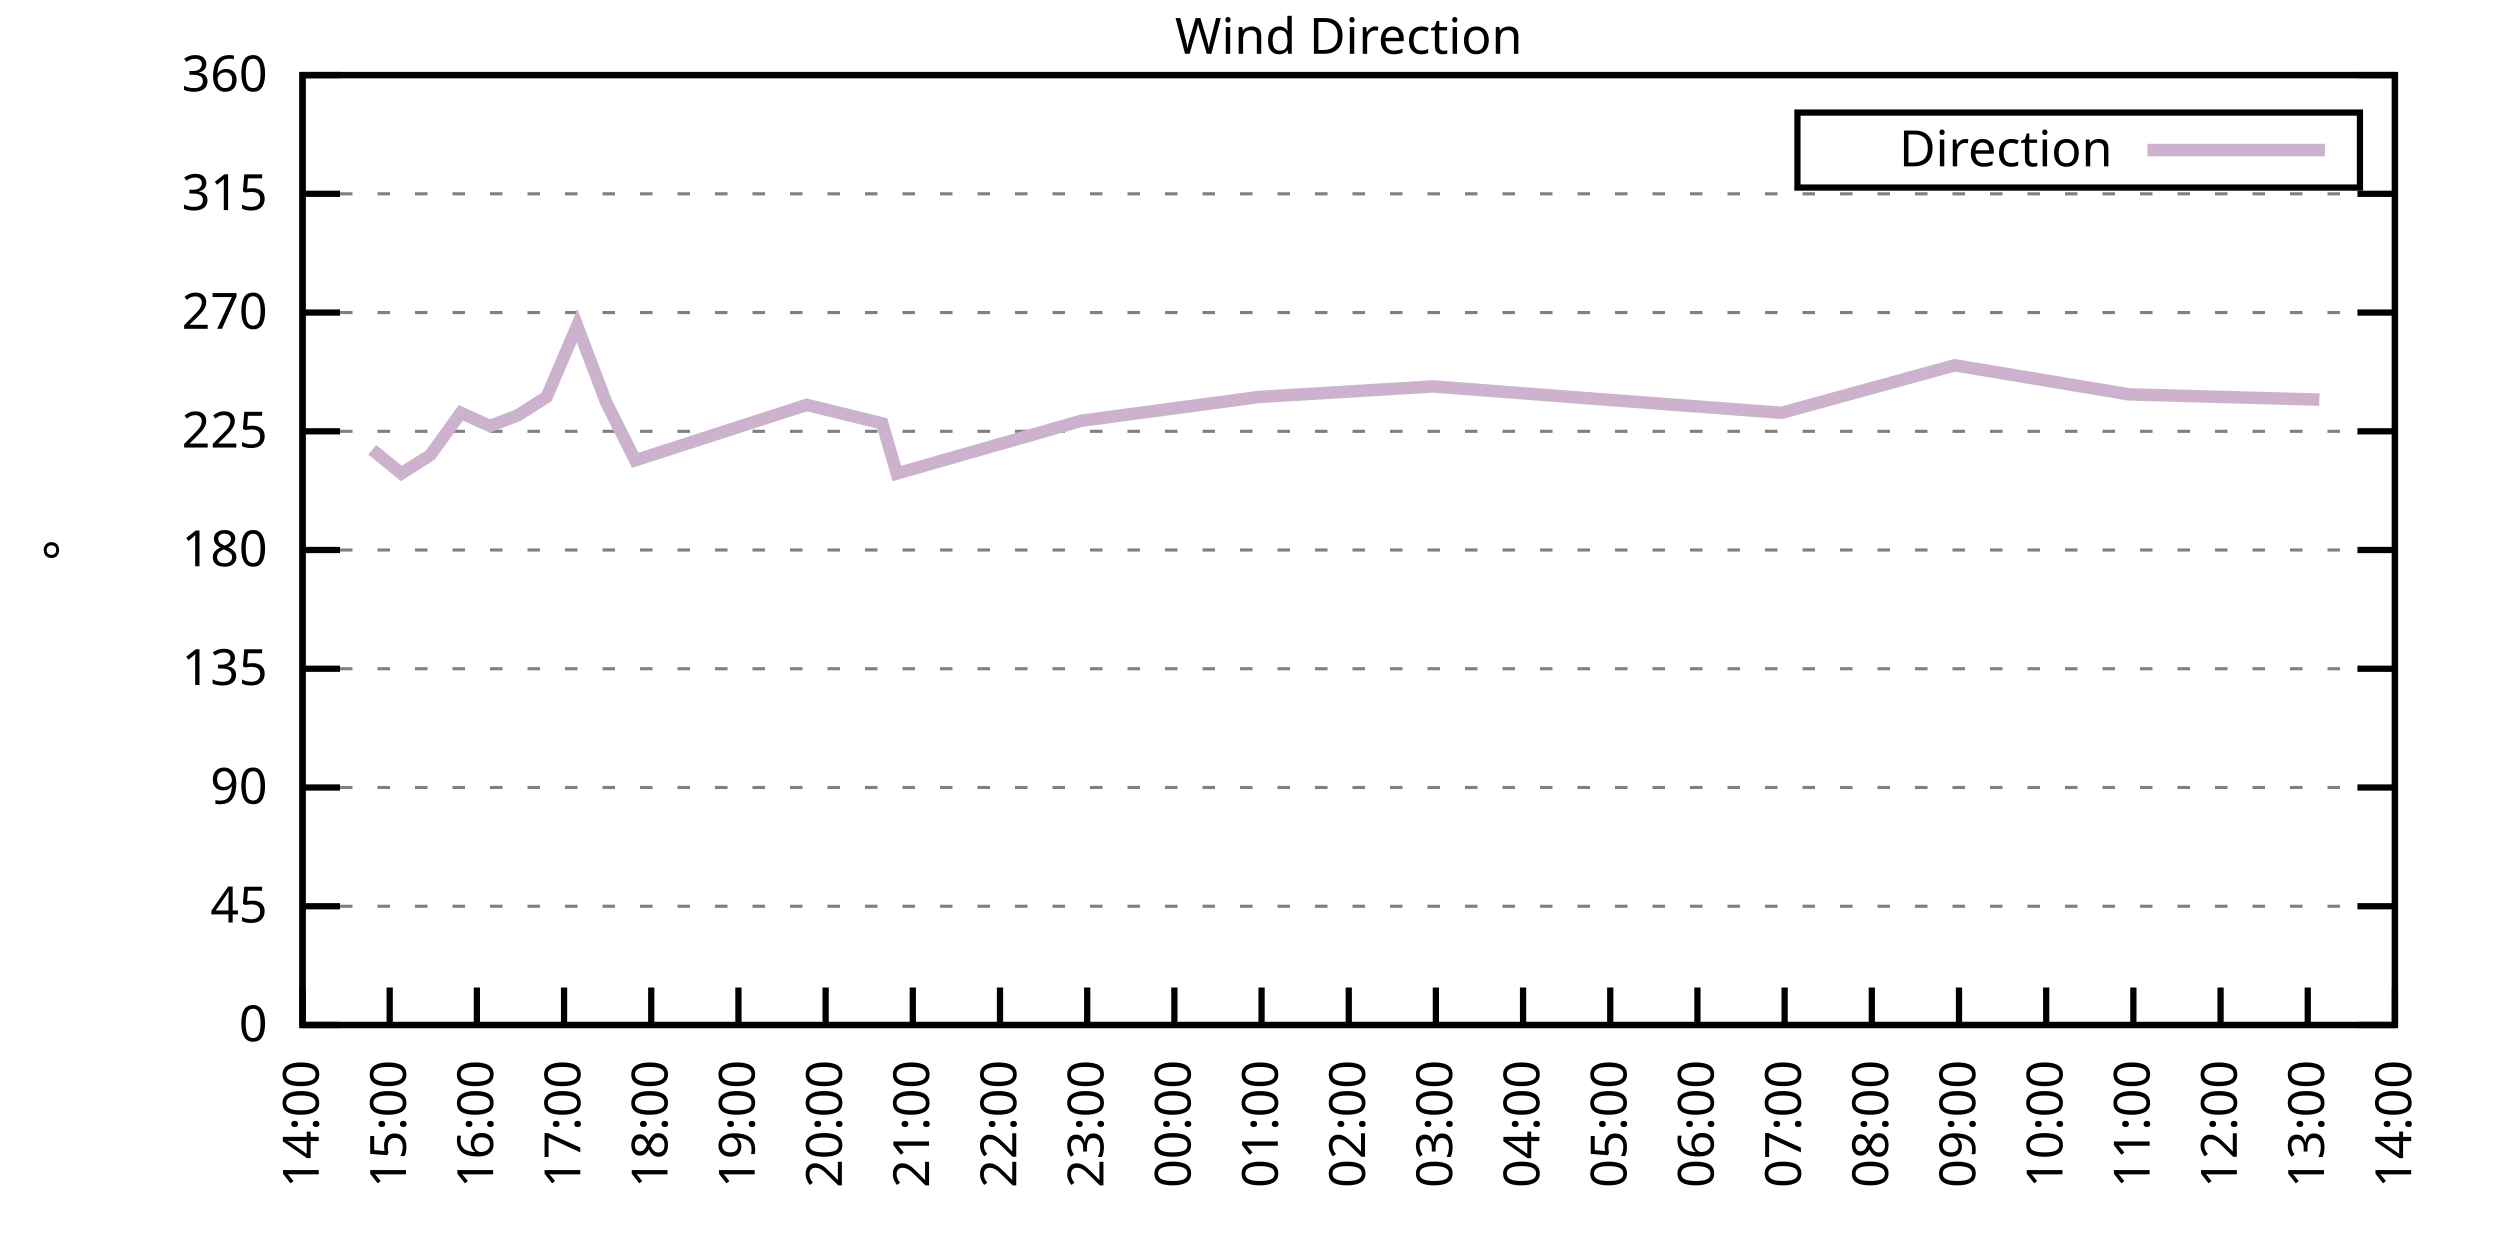
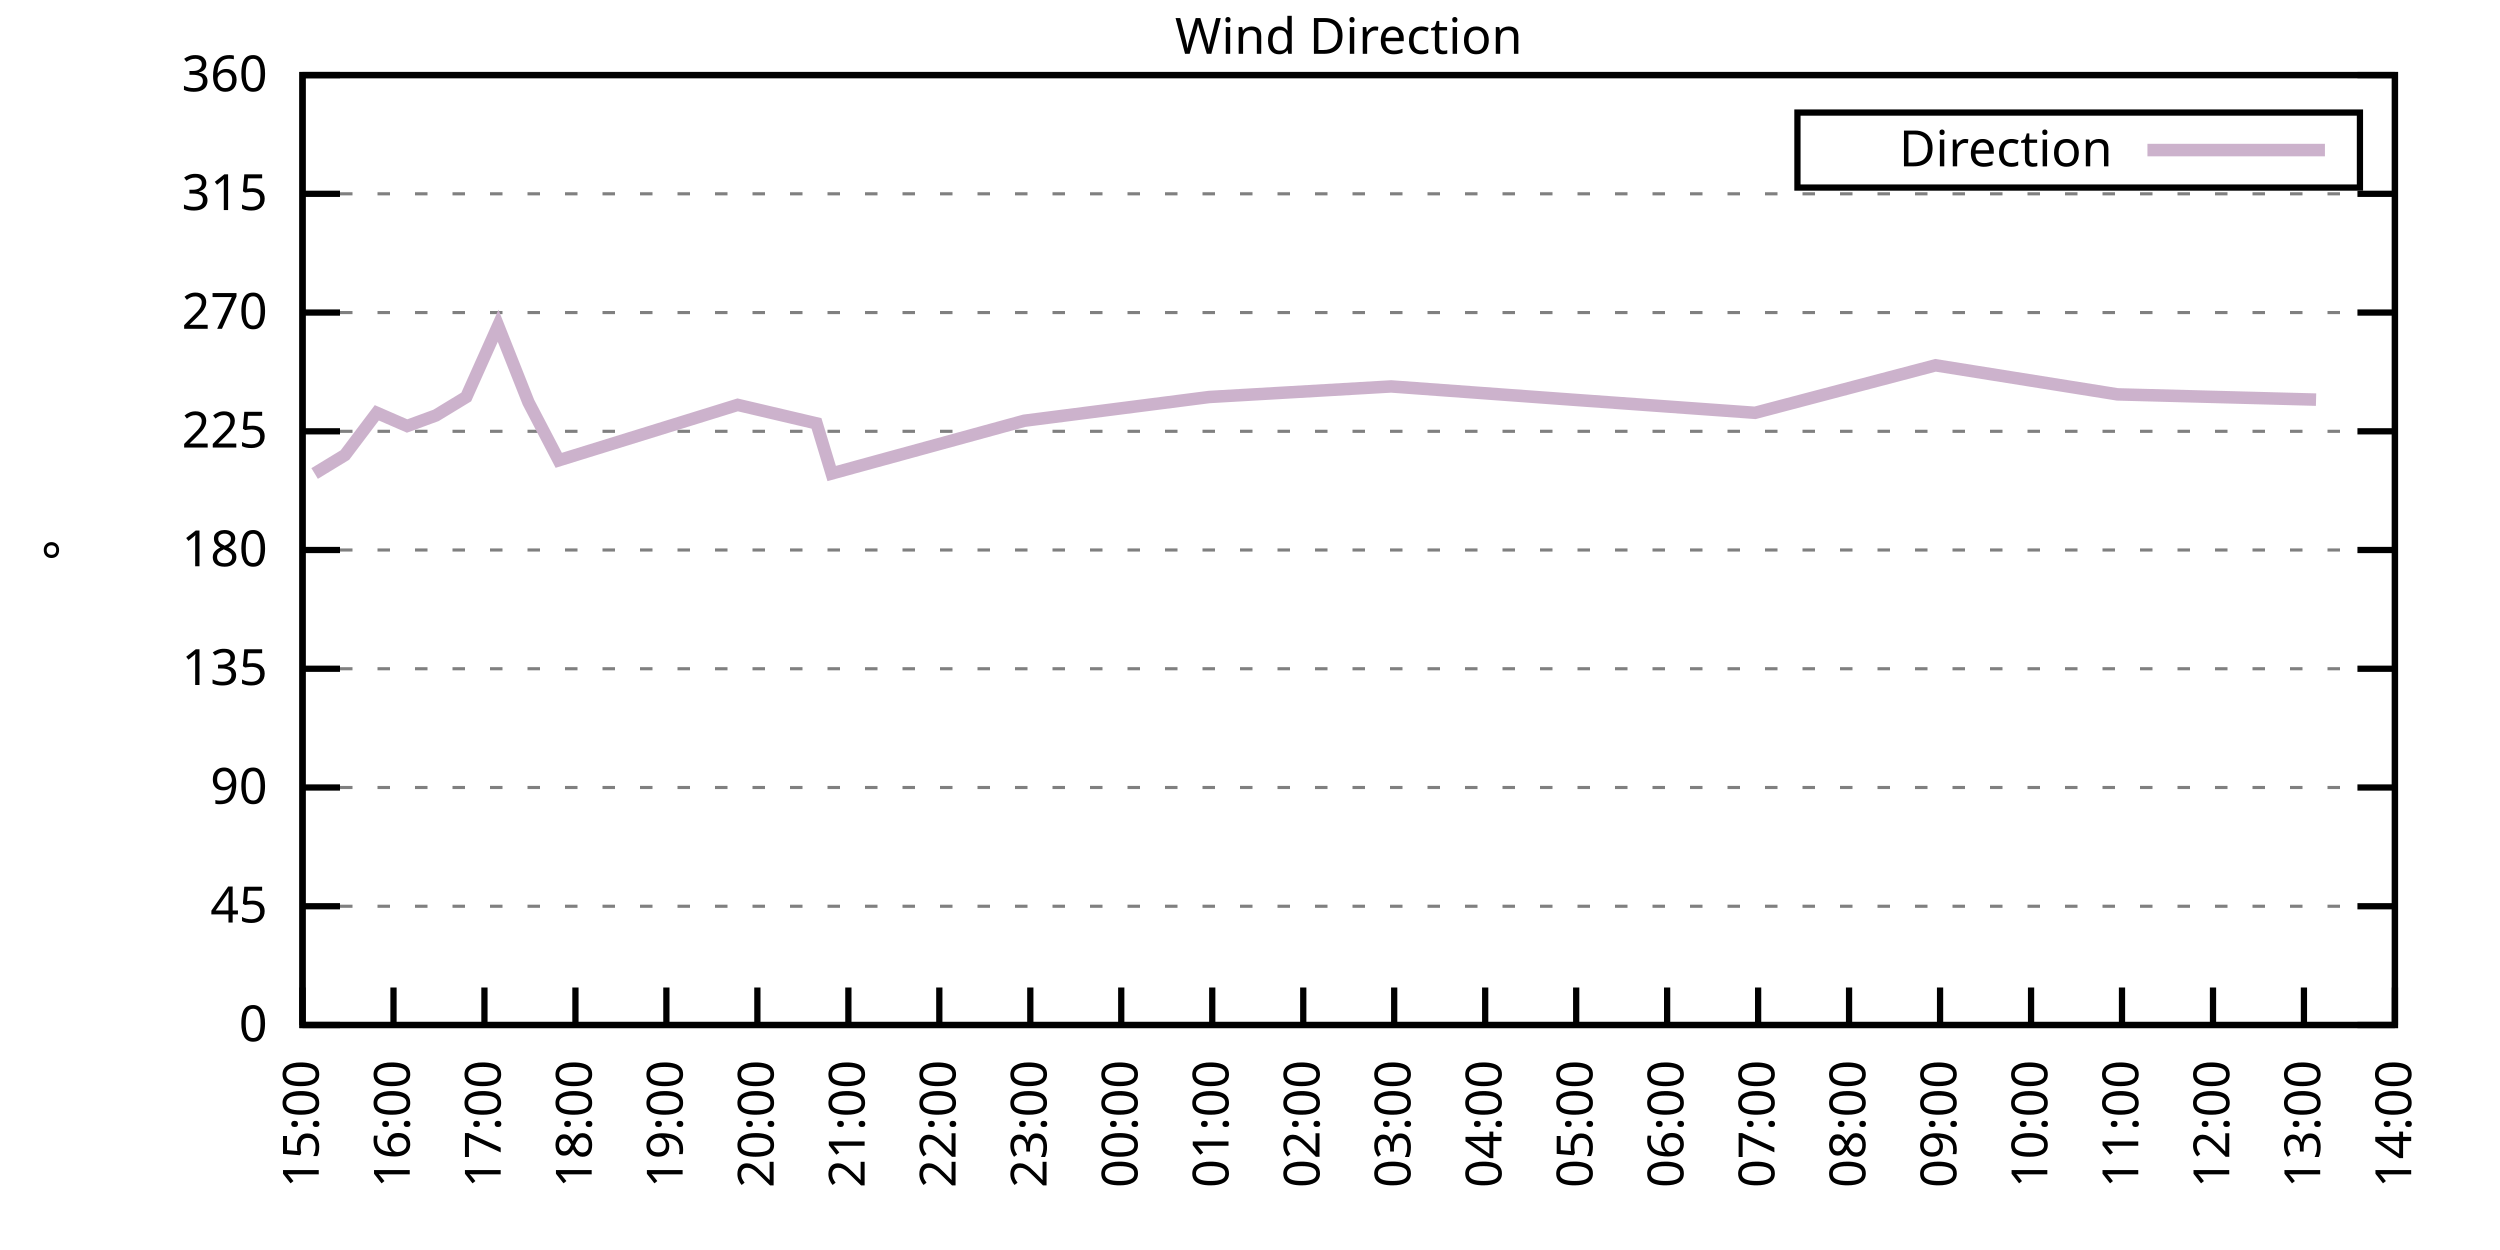
<svg xmlns="http://www.w3.org/2000/svg" xmlns:xlink="http://www.w3.org/1999/xlink" width="400" height="200" viewBox="0 0 400 200">
  <g id="gnuplot_canvas">
    <rect x="0" y="0" width="400" height="200" fill="none" />
    <defs>
      <circle id="gpDot" r="0.5" stroke-width="0.5" stroke="currentColor" />
      <path id="gpPt0" stroke-width="0.333" stroke="currentColor" d="M-1,0 h2 M0,-1 v2" />
      <path id="gpPt1" stroke-width="0.333" stroke="currentColor" d="M-1,-1 L1,1 M1,-1 L-1,1" />
      <path id="gpPt2" stroke-width="0.333" stroke="currentColor" d="M-1,0 L1,0 M0,-1 L0,1 M-1,-1 L1,1 M-1,1 L1,-1" />
      <rect id="gpPt3" stroke-width="0.333" stroke="currentColor" x="-1" y="-1" width="2" height="2" />
      <rect id="gpPt4" stroke-width="0.333" stroke="currentColor" fill="currentColor" x="-1" y="-1" width="2" height="2" />
      <circle id="gpPt5" stroke-width="0.333" stroke="currentColor" cx="0" cy="0" r="1" />
      <use xlink:href="#gpPt5" id="gpPt6" fill="currentColor" stroke="none" />
      <path id="gpPt7" stroke-width="0.333" stroke="currentColor" d="M0,-1.33 L-1.33,0.67 L1.33,0.67 z" />
      <use xlink:href="#gpPt7" id="gpPt8" fill="currentColor" stroke="none" />
      <use xlink:href="#gpPt7" id="gpPt9" stroke="currentColor" transform="rotate(180)" />
      <use xlink:href="#gpPt9" id="gpPt10" fill="currentColor" stroke="none" />
      <use xlink:href="#gpPt3" id="gpPt11" stroke="currentColor" transform="rotate(45)" />
      <use xlink:href="#gpPt11" id="gpPt12" fill="currentColor" stroke="none" />
      <path id="gpPt13" stroke-width="0.333" stroke="currentColor" d="M0,1.330 L1.265,0.411 L0.782,-1.067 L-0.782,-1.076 L-1.265,0.411 z" />
      <use xlink:href="#gpPt13" id="gpPt14" fill="currentColor" stroke="none" />
      <filter id="textbox" filterUnits="objectBoundingBox" x="0" y="0" height="1" width="1">
        <feFlood flood-color="white" flood-opacity="1" result="bgnd" />
        <feComposite in="SourceGraphic" in2="bgnd" operator="atop" />
      </filter>
      <filter id="greybox" filterUnits="objectBoundingBox" x="0" y="0" height="1" width="1">
        <feFlood flood-color="lightgrey" flood-opacity="1" result="grey" />
        <feComposite in="SourceGraphic" in2="grey" operator="atop" />
      </filter>
    </defs>
    <g fill="none" color="white" stroke="currentColor" stroke-width="1.00" stroke-linecap="butt" stroke-linejoin="miter">
</g>
    <g fill="none" color="black" stroke="currentColor" stroke-width="1.00" stroke-linecap="butt" stroke-linejoin="miter">
      <g stroke="none" shape-rendering="crispEdges">
        <polygon fill="rgb(255, 255, 255)" points="48.40,164.00 383.18,164.00 383.18,12.02 48.40,12.02 " />
      </g>
    </g>
    <g fill="none" color="black" stroke="currentColor" stroke-width="1.00" stroke-linecap="butt" stroke-linejoin="miter">
</g>
    <g fill="none" color="black" stroke="black" stroke-width="0.50" stroke-linecap="butt" stroke-linejoin="miter">
</g>
    <g fill="none" color="gray" stroke="currentColor" stroke-width="0.50" stroke-linecap="butt" stroke-linejoin="miter">
      <path stroke="gray" stroke-dasharray="2,4" class="gridline" d="M48.40,164.00 L383.19,164.00  " />
    </g>
    <g fill="none" color="gray" stroke="gray" stroke-width="1.00" stroke-linecap="butt" stroke-linejoin="miter">
</g>
    <g fill="none" color="black" stroke="currentColor" stroke-width="1.00" stroke-linecap="butt" stroke-linejoin="miter">
      <path stroke="black" d="M48.40,164.00 L54.40,164.00 M383.19,164.00 L377.19,164.00  " />
      <g transform="translate(42.80,166.60)" stroke="none" fill="black" font-family="Sans" font-size="8.00" text-anchor="end">
        <text>
          <tspan font-family="Sans"> 0</tspan>
        </text>
      </g>
    </g>
    <g fill="none" color="black" stroke="currentColor" stroke-width="1.00" stroke-linecap="butt" stroke-linejoin="miter">
</g>
    <g fill="none" color="black" stroke="black" stroke-width="0.50" stroke-linecap="butt" stroke-linejoin="miter">
</g>
    <g fill="none" color="gray" stroke="currentColor" stroke-width="0.50" stroke-linecap="butt" stroke-linejoin="miter">
      <path stroke="gray" stroke-dasharray="2,4" class="gridline" d="M48.40,145.00 L383.19,145.00  " />
    </g>
    <g fill="none" color="gray" stroke="gray" stroke-width="1.00" stroke-linecap="butt" stroke-linejoin="miter">
</g>
    <g fill="none" color="black" stroke="currentColor" stroke-width="1.00" stroke-linecap="butt" stroke-linejoin="miter">
      <path stroke="black" d="M48.40,145.00 L54.40,145.00 M383.19,145.00 L377.19,145.00  " />
      <g transform="translate(42.80,147.60)" stroke="none" fill="black" font-family="Sans" font-size="8.00" text-anchor="end">
        <text>
          <tspan font-family="Sans"> 45</tspan>
        </text>
      </g>
    </g>
    <g fill="none" color="black" stroke="currentColor" stroke-width="1.00" stroke-linecap="butt" stroke-linejoin="miter">
</g>
    <g fill="none" color="black" stroke="black" stroke-width="0.50" stroke-linecap="butt" stroke-linejoin="miter">
</g>
    <g fill="none" color="gray" stroke="currentColor" stroke-width="0.50" stroke-linecap="butt" stroke-linejoin="miter">
      <path stroke="gray" stroke-dasharray="2,4" class="gridline" d="M48.40,126.00 L383.19,126.00  " />
    </g>
    <g fill="none" color="gray" stroke="gray" stroke-width="1.00" stroke-linecap="butt" stroke-linejoin="miter">
</g>
    <g fill="none" color="black" stroke="currentColor" stroke-width="1.00" stroke-linecap="butt" stroke-linejoin="miter">
      <path stroke="black" d="M48.40,126.00 L54.40,126.00 M383.19,126.00 L377.19,126.00  " />
      <g transform="translate(42.80,128.60)" stroke="none" fill="black" font-family="Sans" font-size="8.00" text-anchor="end">
        <text>
          <tspan font-family="Sans"> 90</tspan>
        </text>
      </g>
    </g>
    <g fill="none" color="black" stroke="currentColor" stroke-width="1.00" stroke-linecap="butt" stroke-linejoin="miter">
</g>
    <g fill="none" color="black" stroke="black" stroke-width="0.50" stroke-linecap="butt" stroke-linejoin="miter">
</g>
    <g fill="none" color="gray" stroke="currentColor" stroke-width="0.50" stroke-linecap="butt" stroke-linejoin="miter">
      <path stroke="gray" stroke-dasharray="2,4" class="gridline" d="M48.40,107.00 L383.19,107.00  " />
    </g>
    <g fill="none" color="gray" stroke="gray" stroke-width="1.00" stroke-linecap="butt" stroke-linejoin="miter">
</g>
    <g fill="none" color="black" stroke="currentColor" stroke-width="1.00" stroke-linecap="butt" stroke-linejoin="miter">
      <path stroke="black" d="M48.40,107.00 L54.40,107.00 M383.19,107.00 L377.19,107.00  " />
      <g transform="translate(42.80,109.60)" stroke="none" fill="black" font-family="Sans" font-size="8.00" text-anchor="end">
        <text>
          <tspan font-family="Sans"> 135</tspan>
        </text>
      </g>
    </g>
    <g fill="none" color="black" stroke="currentColor" stroke-width="1.00" stroke-linecap="butt" stroke-linejoin="miter">
</g>
    <g fill="none" color="black" stroke="black" stroke-width="0.50" stroke-linecap="butt" stroke-linejoin="miter">
</g>
    <g fill="none" color="gray" stroke="currentColor" stroke-width="0.50" stroke-linecap="butt" stroke-linejoin="miter">
      <path stroke="gray" stroke-dasharray="2,4" class="gridline" d="M48.40,88.00 L383.19,88.00  " />
    </g>
    <g fill="none" color="gray" stroke="gray" stroke-width="1.00" stroke-linecap="butt" stroke-linejoin="miter">
</g>
    <g fill="none" color="black" stroke="currentColor" stroke-width="1.00" stroke-linecap="butt" stroke-linejoin="miter">
      <path stroke="black" d="M48.40,88.00 L54.40,88.00 M383.19,88.00 L377.19,88.00  " />
      <g transform="translate(42.80,90.60)" stroke="none" fill="black" font-family="Sans" font-size="8.00" text-anchor="end">
        <text>
          <tspan font-family="Sans"> 180</tspan>
        </text>
      </g>
    </g>
    <g fill="none" color="black" stroke="currentColor" stroke-width="1.00" stroke-linecap="butt" stroke-linejoin="miter">
</g>
    <g fill="none" color="black" stroke="black" stroke-width="0.50" stroke-linecap="butt" stroke-linejoin="miter">
</g>
    <g fill="none" color="gray" stroke="currentColor" stroke-width="0.50" stroke-linecap="butt" stroke-linejoin="miter">
      <path stroke="gray" stroke-dasharray="2,4" class="gridline" d="M48.40,69.01 L383.19,69.01  " />
    </g>
    <g fill="none" color="gray" stroke="gray" stroke-width="1.00" stroke-linecap="butt" stroke-linejoin="miter">
</g>
    <g fill="none" color="black" stroke="currentColor" stroke-width="1.00" stroke-linecap="butt" stroke-linejoin="miter">
      <path stroke="black" d="M48.40,69.01 L54.40,69.01 M383.19,69.01 L377.19,69.01  " />
      <g transform="translate(42.80,71.61)" stroke="none" fill="black" font-family="Sans" font-size="8.00" text-anchor="end">
        <text>
          <tspan font-family="Sans"> 225</tspan>
        </text>
      </g>
    </g>
    <g fill="none" color="black" stroke="currentColor" stroke-width="1.00" stroke-linecap="butt" stroke-linejoin="miter">
</g>
    <g fill="none" color="black" stroke="black" stroke-width="0.50" stroke-linecap="butt" stroke-linejoin="miter">
</g>
    <g fill="none" color="gray" stroke="currentColor" stroke-width="0.50" stroke-linecap="butt" stroke-linejoin="miter">
      <path stroke="gray" stroke-dasharray="2,4" class="gridline" d="M48.40,50.01 L383.19,50.01  " />
    </g>
    <g fill="none" color="gray" stroke="gray" stroke-width="1.00" stroke-linecap="butt" stroke-linejoin="miter">
</g>
    <g fill="none" color="black" stroke="currentColor" stroke-width="1.00" stroke-linecap="butt" stroke-linejoin="miter">
      <path stroke="black" d="M48.40,50.01 L54.40,50.01 M383.19,50.01 L377.19,50.01  " />
      <g transform="translate(42.80,52.61)" stroke="none" fill="black" font-family="Sans" font-size="8.00" text-anchor="end">
        <text>
          <tspan font-family="Sans"> 270</tspan>
        </text>
      </g>
    </g>
    <g fill="none" color="black" stroke="currentColor" stroke-width="1.00" stroke-linecap="butt" stroke-linejoin="miter">
</g>
    <g fill="none" color="black" stroke="black" stroke-width="0.50" stroke-linecap="butt" stroke-linejoin="miter">
</g>
    <g fill="none" color="gray" stroke="currentColor" stroke-width="0.50" stroke-linecap="butt" stroke-linejoin="miter">
      <path stroke="gray" stroke-dasharray="2,4" class="gridline" d="M48.40,31.01 L383.19,31.01  " />
    </g>
    <g fill="none" color="gray" stroke="gray" stroke-width="1.00" stroke-linecap="butt" stroke-linejoin="miter">
</g>
    <g fill="none" color="black" stroke="currentColor" stroke-width="1.00" stroke-linecap="butt" stroke-linejoin="miter">
      <path stroke="black" d="M48.40,31.01 L54.40,31.01 M383.19,31.01 L377.19,31.01  " />
      <g transform="translate(42.80,33.61)" stroke="none" fill="black" font-family="Sans" font-size="8.00" text-anchor="end">
        <text>
          <tspan font-family="Sans"> 315</tspan>
        </text>
      </g>
    </g>
    <g fill="none" color="black" stroke="currentColor" stroke-width="1.00" stroke-linecap="butt" stroke-linejoin="miter">
</g>
    <g fill="none" color="black" stroke="black" stroke-width="0.50" stroke-linecap="butt" stroke-linejoin="miter">
</g>
    <g fill="none" color="gray" stroke="currentColor" stroke-width="0.50" stroke-linecap="butt" stroke-linejoin="miter">
      <path stroke="gray" stroke-dasharray="2,4" class="gridline" d="M48.40,12.01 L383.19,12.01  " />
    </g>
    <g fill="none" color="gray" stroke="gray" stroke-width="1.00" stroke-linecap="butt" stroke-linejoin="miter">
</g>
    <g fill="none" color="black" stroke="currentColor" stroke-width="1.00" stroke-linecap="butt" stroke-linejoin="miter">
      <path stroke="black" d="M48.40,12.01 L54.40,12.01 M383.19,12.01 L377.19,12.01  " />
      <g transform="translate(42.80,14.61)" stroke="none" fill="black" font-family="Sans" font-size="8.00" text-anchor="end">
        <text>
          <tspan font-family="Sans"> 360</tspan>
        </text>
      </g>
    </g>
    <g fill="none" color="black" stroke="currentColor" stroke-width="1.00" stroke-linecap="butt" stroke-linejoin="miter">
      <path stroke="black" d="M48.40,164.00 L48.40,158.00  " />
      <g transform="translate(51.00,169.60) rotate(270.00)" stroke="none" fill="black" font-family="Sans" font-size="8.00" text-anchor="end">
        <text>
-           <tspan font-family="Sans">14:00</tspan>
-         </text>
-       </g>
-     </g>
-     <g fill="none" color="black" stroke="currentColor" stroke-width="1.00" stroke-linecap="butt" stroke-linejoin="miter">
-       <path stroke="black" d="M62.35,164.00 L62.35,158.00  " />
-       <g transform="translate(64.95,169.60) rotate(270.00)" stroke="none" fill="black" font-family="Sans" font-size="8.00" text-anchor="end">
-         <text>
          <tspan font-family="Sans">15:00</tspan>
        </text>
      </g>
    </g>
    <g fill="none" color="black" stroke="currentColor" stroke-width="1.00" stroke-linecap="butt" stroke-linejoin="miter">
-       <path stroke="black" d="M76.30,164.00 L76.30,158.00  " />
-       <g transform="translate(78.90,169.60) rotate(270.00)" stroke="none" fill="black" font-family="Sans" font-size="8.00" text-anchor="end">
+       <path stroke="black" d="M62.96,164.00 L62.96,158.00  " />
+       <g transform="translate(65.56,169.60) rotate(270.00)" stroke="none" fill="black" font-family="Sans" font-size="8.00" text-anchor="end">
        <text>
          <tspan font-family="Sans">16:00</tspan>
        </text>
      </g>
    </g>
    <g fill="none" color="black" stroke="currentColor" stroke-width="1.00" stroke-linecap="butt" stroke-linejoin="miter">
-       <path stroke="black" d="M90.25,164.00 L90.25,158.00  " />
-       <g transform="translate(92.85,169.60) rotate(270.00)" stroke="none" fill="black" font-family="Sans" font-size="8.00" text-anchor="end">
+       <path stroke="black" d="M77.51,164.00 L77.51,158.00  " />
+       <g transform="translate(80.11,169.60) rotate(270.00)" stroke="none" fill="black" font-family="Sans" font-size="8.00" text-anchor="end">
        <text>
          <tspan font-family="Sans">17:00</tspan>
        </text>
      </g>
    </g>
    <g fill="none" color="black" stroke="currentColor" stroke-width="1.00" stroke-linecap="butt" stroke-linejoin="miter">
-       <path stroke="black" d="M104.20,164.00 L104.20,158.00  " />
-       <g transform="translate(106.80,169.60) rotate(270.00)" stroke="none" fill="black" font-family="Sans" font-size="8.00" text-anchor="end">
+       <path stroke="black" d="M92.07,164.00 L92.07,158.00  " />
+       <g transform="translate(94.67,169.60) rotate(270.00)" stroke="none" fill="black" font-family="Sans" font-size="8.00" text-anchor="end">
        <text>
          <tspan font-family="Sans">18:00</tspan>
        </text>
      </g>
    </g>
    <g fill="none" color="black" stroke="currentColor" stroke-width="1.00" stroke-linecap="butt" stroke-linejoin="miter">
-       <path stroke="black" d="M118.15,164.00 L118.15,158.00  " />
-       <g transform="translate(120.75,169.60) rotate(270.00)" stroke="none" fill="black" font-family="Sans" font-size="8.00" text-anchor="end">
+       <path stroke="black" d="M106.62,164.00 L106.62,158.00  " />
+       <g transform="translate(109.22,169.60) rotate(270.00)" stroke="none" fill="black" font-family="Sans" font-size="8.00" text-anchor="end">
        <text>
          <tspan font-family="Sans">19:00</tspan>
        </text>
      </g>
    </g>
    <g fill="none" color="black" stroke="currentColor" stroke-width="1.00" stroke-linecap="butt" stroke-linejoin="miter">
-       <path stroke="black" d="M132.10,164.00 L132.10,158.00  " />
-       <g transform="translate(134.70,169.60) rotate(270.00)" stroke="none" fill="black" font-family="Sans" font-size="8.00" text-anchor="end">
+       <path stroke="black" d="M121.18,164.00 L121.18,158.00  " />
+       <g transform="translate(123.78,169.60) rotate(270.00)" stroke="none" fill="black" font-family="Sans" font-size="8.00" text-anchor="end">
        <text>
          <tspan font-family="Sans">20:00</tspan>
        </text>
      </g>
    </g>
    <g fill="none" color="black" stroke="currentColor" stroke-width="1.00" stroke-linecap="butt" stroke-linejoin="miter">
-       <path stroke="black" d="M146.05,164.00 L146.05,158.00  " />
-       <g transform="translate(148.65,169.60) rotate(270.00)" stroke="none" fill="black" font-family="Sans" font-size="8.00" text-anchor="end">
+       <path stroke="black" d="M135.74,164.00 L135.74,158.00  " />
+       <g transform="translate(138.34,169.60) rotate(270.00)" stroke="none" fill="black" font-family="Sans" font-size="8.00" text-anchor="end">
        <text>
          <tspan font-family="Sans">21:00</tspan>
        </text>
      </g>
    </g>
    <g fill="none" color="black" stroke="currentColor" stroke-width="1.00" stroke-linecap="butt" stroke-linejoin="miter">
-       <path stroke="black" d="M160.00,164.00 L160.00,158.00  " />
-       <g transform="translate(162.60,169.60) rotate(270.00)" stroke="none" fill="black" font-family="Sans" font-size="8.00" text-anchor="end">
+       <path stroke="black" d="M150.29,164.00 L150.29,158.00  " />
+       <g transform="translate(152.89,169.60) rotate(270.00)" stroke="none" fill="black" font-family="Sans" font-size="8.00" text-anchor="end">
        <text>
          <tspan font-family="Sans">22:00</tspan>
        </text>
      </g>
    </g>
    <g fill="none" color="black" stroke="currentColor" stroke-width="1.00" stroke-linecap="butt" stroke-linejoin="miter">
-       <path stroke="black" d="M173.95,164.00 L173.95,158.00  " />
-       <g transform="translate(176.55,169.60) rotate(270.00)" stroke="none" fill="black" font-family="Sans" font-size="8.00" text-anchor="end">
+       <path stroke="black" d="M164.85,164.00 L164.85,158.00  " />
+       <g transform="translate(167.45,169.60) rotate(270.00)" stroke="none" fill="black" font-family="Sans" font-size="8.00" text-anchor="end">
        <text>
          <tspan font-family="Sans">23:00</tspan>
        </text>
      </g>
    </g>
    <g fill="none" color="black" stroke="currentColor" stroke-width="1.00" stroke-linecap="butt" stroke-linejoin="miter">
-       <path stroke="black" d="M187.90,164.00 L187.90,158.00  " />
-       <g transform="translate(190.50,169.60) rotate(270.00)" stroke="none" fill="black" font-family="Sans" font-size="8.00" text-anchor="end">
+       <path stroke="black" d="M179.40,164.00 L179.40,158.00  " />
+       <g transform="translate(182.00,169.60) rotate(270.00)" stroke="none" fill="black" font-family="Sans" font-size="8.00" text-anchor="end">
        <text>
          <tspan font-family="Sans">00:00</tspan>
        </text>
      </g>
    </g>
    <g fill="none" color="black" stroke="currentColor" stroke-width="1.00" stroke-linecap="butt" stroke-linejoin="miter">
-       <path stroke="black" d="M201.85,164.00 L201.85,158.00  " />
-       <g transform="translate(204.45,169.60) rotate(270.00)" stroke="none" fill="black" font-family="Sans" font-size="8.00" text-anchor="end">
+       <path stroke="black" d="M193.96,164.00 L193.96,158.00  " />
+       <g transform="translate(196.56,169.60) rotate(270.00)" stroke="none" fill="black" font-family="Sans" font-size="8.00" text-anchor="end">
        <text>
          <tspan font-family="Sans">01:00</tspan>
        </text>
      </g>
    </g>
    <g fill="none" color="black" stroke="currentColor" stroke-width="1.00" stroke-linecap="butt" stroke-linejoin="miter">
-       <path stroke="black" d="M215.80,164.00 L215.80,158.00  " />
-       <g transform="translate(218.40,169.60) rotate(270.00)" stroke="none" fill="black" font-family="Sans" font-size="8.00" text-anchor="end">
+       <path stroke="black" d="M208.52,164.00 L208.52,158.00  " />
+       <g transform="translate(211.12,169.60) rotate(270.00)" stroke="none" fill="black" font-family="Sans" font-size="8.00" text-anchor="end">
        <text>
          <tspan font-family="Sans">02:00</tspan>
        </text>
      </g>
    </g>
    <g fill="none" color="black" stroke="currentColor" stroke-width="1.00" stroke-linecap="butt" stroke-linejoin="miter">
-       <path stroke="black" d="M229.74,164.00 L229.74,158.00  " />
-       <g transform="translate(232.34,169.60) rotate(270.00)" stroke="none" fill="black" font-family="Sans" font-size="8.00" text-anchor="end">
+       <path stroke="black" d="M223.07,164.00 L223.07,158.00  " />
+       <g transform="translate(225.67,169.60) rotate(270.00)" stroke="none" fill="black" font-family="Sans" font-size="8.00" text-anchor="end">
        <text>
          <tspan font-family="Sans">03:00</tspan>
        </text>
      </g>
    </g>
    <g fill="none" color="black" stroke="currentColor" stroke-width="1.00" stroke-linecap="butt" stroke-linejoin="miter">
-       <path stroke="black" d="M243.69,164.00 L243.69,158.00  " />
-       <g transform="translate(246.29,169.60) rotate(270.00)" stroke="none" fill="black" font-family="Sans" font-size="8.00" text-anchor="end">
+       <path stroke="black" d="M237.63,164.00 L237.63,158.00  " />
+       <g transform="translate(240.23,169.60) rotate(270.00)" stroke="none" fill="black" font-family="Sans" font-size="8.00" text-anchor="end">
        <text>
          <tspan font-family="Sans">04:00</tspan>
        </text>
      </g>
    </g>
    <g fill="none" color="black" stroke="currentColor" stroke-width="1.00" stroke-linecap="butt" stroke-linejoin="miter">
-       <path stroke="black" d="M257.64,164.00 L257.64,158.00  " />
-       <g transform="translate(260.24,169.60) rotate(270.00)" stroke="none" fill="black" font-family="Sans" font-size="8.00" text-anchor="end">
+       <path stroke="black" d="M252.19,164.00 L252.19,158.00  " />
+       <g transform="translate(254.79,169.60) rotate(270.00)" stroke="none" fill="black" font-family="Sans" font-size="8.00" text-anchor="end">
        <text>
          <tspan font-family="Sans">05:00</tspan>
        </text>
      </g>
    </g>
    <g fill="none" color="black" stroke="currentColor" stroke-width="1.00" stroke-linecap="butt" stroke-linejoin="miter">
-       <path stroke="black" d="M271.59,164.00 L271.59,158.00  " />
-       <g transform="translate(274.19,169.60) rotate(270.00)" stroke="none" fill="black" font-family="Sans" font-size="8.00" text-anchor="end">
+       <path stroke="black" d="M266.74,164.00 L266.74,158.00  " />
+       <g transform="translate(269.34,169.60) rotate(270.00)" stroke="none" fill="black" font-family="Sans" font-size="8.00" text-anchor="end">
        <text>
          <tspan font-family="Sans">06:00</tspan>
        </text>
      </g>
    </g>
    <g fill="none" color="black" stroke="currentColor" stroke-width="1.00" stroke-linecap="butt" stroke-linejoin="miter">
-       <path stroke="black" d="M285.54,164.00 L285.54,158.00  " />
-       <g transform="translate(288.14,169.60) rotate(270.00)" stroke="none" fill="black" font-family="Sans" font-size="8.00" text-anchor="end">
+       <path stroke="black" d="M281.30,164.00 L281.30,158.00  " />
+       <g transform="translate(283.90,169.60) rotate(270.00)" stroke="none" fill="black" font-family="Sans" font-size="8.00" text-anchor="end">
        <text>
          <tspan font-family="Sans">07:00</tspan>
        </text>
      </g>
    </g>
    <g fill="none" color="black" stroke="currentColor" stroke-width="1.00" stroke-linecap="butt" stroke-linejoin="miter">
-       <path stroke="black" d="M299.49,164.00 L299.49,158.00  " />
-       <g transform="translate(302.09,169.60) rotate(270.00)" stroke="none" fill="black" font-family="Sans" font-size="8.00" text-anchor="end">
+       <path stroke="black" d="M295.85,164.00 L295.85,158.00  " />
+       <g transform="translate(298.45,169.60) rotate(270.00)" stroke="none" fill="black" font-family="Sans" font-size="8.00" text-anchor="end">
        <text>
          <tspan font-family="Sans">08:00</tspan>
        </text>
      </g>
    </g>
    <g fill="none" color="black" stroke="currentColor" stroke-width="1.00" stroke-linecap="butt" stroke-linejoin="miter">
-       <path stroke="black" d="M313.44,164.00 L313.44,158.00  " />
-       <g transform="translate(316.04,169.60) rotate(270.00)" stroke="none" fill="black" font-family="Sans" font-size="8.00" text-anchor="end">
+       <path stroke="black" d="M310.41,164.00 L310.41,158.00  " />
+       <g transform="translate(313.01,169.60) rotate(270.00)" stroke="none" fill="black" font-family="Sans" font-size="8.00" text-anchor="end">
        <text>
          <tspan font-family="Sans">09:00</tspan>
        </text>
      </g>
    </g>
    <g fill="none" color="black" stroke="currentColor" stroke-width="1.00" stroke-linecap="butt" stroke-linejoin="miter">
-       <path stroke="black" d="M327.39,164.00 L327.39,158.00  " />
-       <g transform="translate(329.99,169.60) rotate(270.00)" stroke="none" fill="black" font-family="Sans" font-size="8.00" text-anchor="end">
+       <path stroke="black" d="M324.97,164.00 L324.97,158.00  " />
+       <g transform="translate(327.57,169.60) rotate(270.00)" stroke="none" fill="black" font-family="Sans" font-size="8.00" text-anchor="end">
        <text>
          <tspan font-family="Sans">10:00</tspan>
        </text>
      </g>
    </g>
    <g fill="none" color="black" stroke="currentColor" stroke-width="1.00" stroke-linecap="butt" stroke-linejoin="miter">
-       <path stroke="black" d="M341.34,164.00 L341.34,158.00  " />
-       <g transform="translate(343.94,169.60) rotate(270.00)" stroke="none" fill="black" font-family="Sans" font-size="8.00" text-anchor="end">
+       <path stroke="black" d="M339.52,164.00 L339.52,158.00  " />
+       <g transform="translate(342.12,169.60) rotate(270.00)" stroke="none" fill="black" font-family="Sans" font-size="8.00" text-anchor="end">
        <text>
          <tspan font-family="Sans">11:00</tspan>
        </text>
      </g>
    </g>
    <g fill="none" color="black" stroke="currentColor" stroke-width="1.00" stroke-linecap="butt" stroke-linejoin="miter">
-       <path stroke="black" d="M355.29,164.00 L355.29,158.00  " />
-       <g transform="translate(357.89,169.60) rotate(270.00)" stroke="none" fill="black" font-family="Sans" font-size="8.00" text-anchor="end">
+       <path stroke="black" d="M354.08,164.00 L354.08,158.00  " />
+       <g transform="translate(356.68,169.60) rotate(270.00)" stroke="none" fill="black" font-family="Sans" font-size="8.00" text-anchor="end">
        <text>
          <tspan font-family="Sans">12:00</tspan>
        </text>
      </g>
    </g>
    <g fill="none" color="black" stroke="currentColor" stroke-width="1.00" stroke-linecap="butt" stroke-linejoin="miter">
-       <path stroke="black" d="M369.24,164.00 L369.24,158.00  " />
-       <g transform="translate(371.84,169.60) rotate(270.00)" stroke="none" fill="black" font-family="Sans" font-size="8.00" text-anchor="end">
+       <path stroke="black" d="M368.63,164.00 L368.63,158.00  " />
+       <g transform="translate(371.23,169.60) rotate(270.00)" stroke="none" fill="black" font-family="Sans" font-size="8.00" text-anchor="end">
        <text>
          <tspan font-family="Sans">13:00</tspan>
        </text>
      </g>
    </g>
    <g fill="none" color="black" stroke="currentColor" stroke-width="1.00" stroke-linecap="butt" stroke-linejoin="miter">
      <path stroke="black" d="M383.19,164.00 L383.19,158.00  " />
      <g transform="translate(385.79,169.60) rotate(270.00)" stroke="none" fill="black" font-family="Sans" font-size="8.00" text-anchor="end">
        <text>
          <tspan font-family="Sans">14:00</tspan>
        </text>
      </g>
    </g>
    <g fill="none" color="black" stroke="currentColor" stroke-width="1.00" stroke-linecap="butt" stroke-linejoin="miter">
</g>
    <g fill="none" color="black" stroke="currentColor" stroke-width="1.00" stroke-linecap="butt" stroke-linejoin="miter">
      <path stroke="black" d="M48.40,12.01 L48.40,164.00 L383.19,164.00 L383.19,12.01 L48.40,12.01 Z  " />
    </g>
    <g fill="none" color="black" stroke="currentColor" stroke-width="1.00" stroke-linecap="butt" stroke-linejoin="miter">
</g>
    <g fill="none" color="black" stroke="currentColor" stroke-width="1.00" stroke-linecap="butt" stroke-linejoin="miter">
      <path stroke="black" d="M287.59,30.01 L287.59,18.01 L377.59,18.01 L377.59,30.01 L287.59,30.01 Z  " />
    </g>
    <g id="Wind_direction_plot_1">
      <g fill="none" color="white" stroke="black" stroke-width="2.00" stroke-linecap="butt" stroke-linejoin="miter">
</g>
      <g fill="none" color="black" stroke="currentColor" stroke-width="2.00" stroke-linecap="butt" stroke-linejoin="miter">
        <g transform="translate(337.99,26.61)" stroke="none" fill="black" font-family="Sans" font-size="8.00" text-anchor="end">
          <text>
            <tspan font-family="Sans">Direction</tspan>
          </text>
        </g>
      </g>
      <g fill="none" color="black" stroke="currentColor" stroke-width="2.00" stroke-linecap="butt" stroke-linejoin="miter">
-         <path stroke="rgb(204, 178, 204)" d="M343.59,24.01 L371.99,24.01 M59.56,71.96 L64.21,75.76 L68.86,72.81 L73.74,66.05 L78.39,68.16 L82.81,66.47   L87.46,63.52 L92.34,52.12 L96.99,64.36 L101.64,73.65 L129.08,64.78 L141.16,67.74 L143.49,75.76 L173.02,67.32   L201.38,63.52 L229.28,61.83 L256.95,63.94 L285.08,66.05 L312.74,58.45 L340.64,63.10 L371.10,63.94  " />
+         <path stroke="rgb(204, 178, 204)" d="M343.59,24.01 L371.99,24.01 M50.34,75.76 L55.19,72.81 L60.29,66.05 L65.14,68.16 L69.75,66.47 L74.60,63.52   L79.70,52.12 L84.55,64.36 L89.40,73.65 L118.03,64.78 L130.64,67.74 L133.07,75.76 L163.88,67.32 L193.48,63.52   L222.59,61.83 L251.46,63.94 L280.81,66.05 L309.68,58.45 L338.79,63.10 L370.57,63.94  " />
      </g>
    </g>
    <g fill="none" color="black" stroke="currentColor" stroke-width="2.00" stroke-linecap="butt" stroke-linejoin="miter">
</g>
    <g fill="none" color="black" stroke="black" stroke-width="1.00" stroke-linecap="butt" stroke-linejoin="miter">
</g>
    <g fill="none" color="black" stroke="currentColor" stroke-width="1.00" stroke-linecap="butt" stroke-linejoin="miter">
      <path stroke="black" d="M48.40,12.01 L48.40,164.00 L383.19,164.00 L383.19,12.01 L48.40,12.01 Z  " />
      <g transform="translate(12.80,88.01) rotate(270.00)" stroke="none" fill="black" font-family="Sans" font-size="8.00" text-anchor="middle">
        <text>
          <tspan font-family="Sans">°</tspan>
        </text>
      </g>
    </g>
    <g fill="none" color="black" stroke="currentColor" stroke-width="1.00" stroke-linecap="butt" stroke-linejoin="miter">
</g>
    <g fill="none" color="black" stroke="currentColor" stroke-width="1.00" stroke-linecap="butt" stroke-linejoin="miter">
      <g transform="translate(215.79,8.61)" stroke="none" fill="black" font-family="Sans" font-size="8.00" text-anchor="middle">
        <text>
          <tspan font-family="Sans">Wind Direction</tspan>
        </text>
      </g>
    </g>
    <g fill="none" color="black" stroke="currentColor" stroke-width="1.00" stroke-linecap="butt" stroke-linejoin="miter">
</g>
  </g>
</svg>
